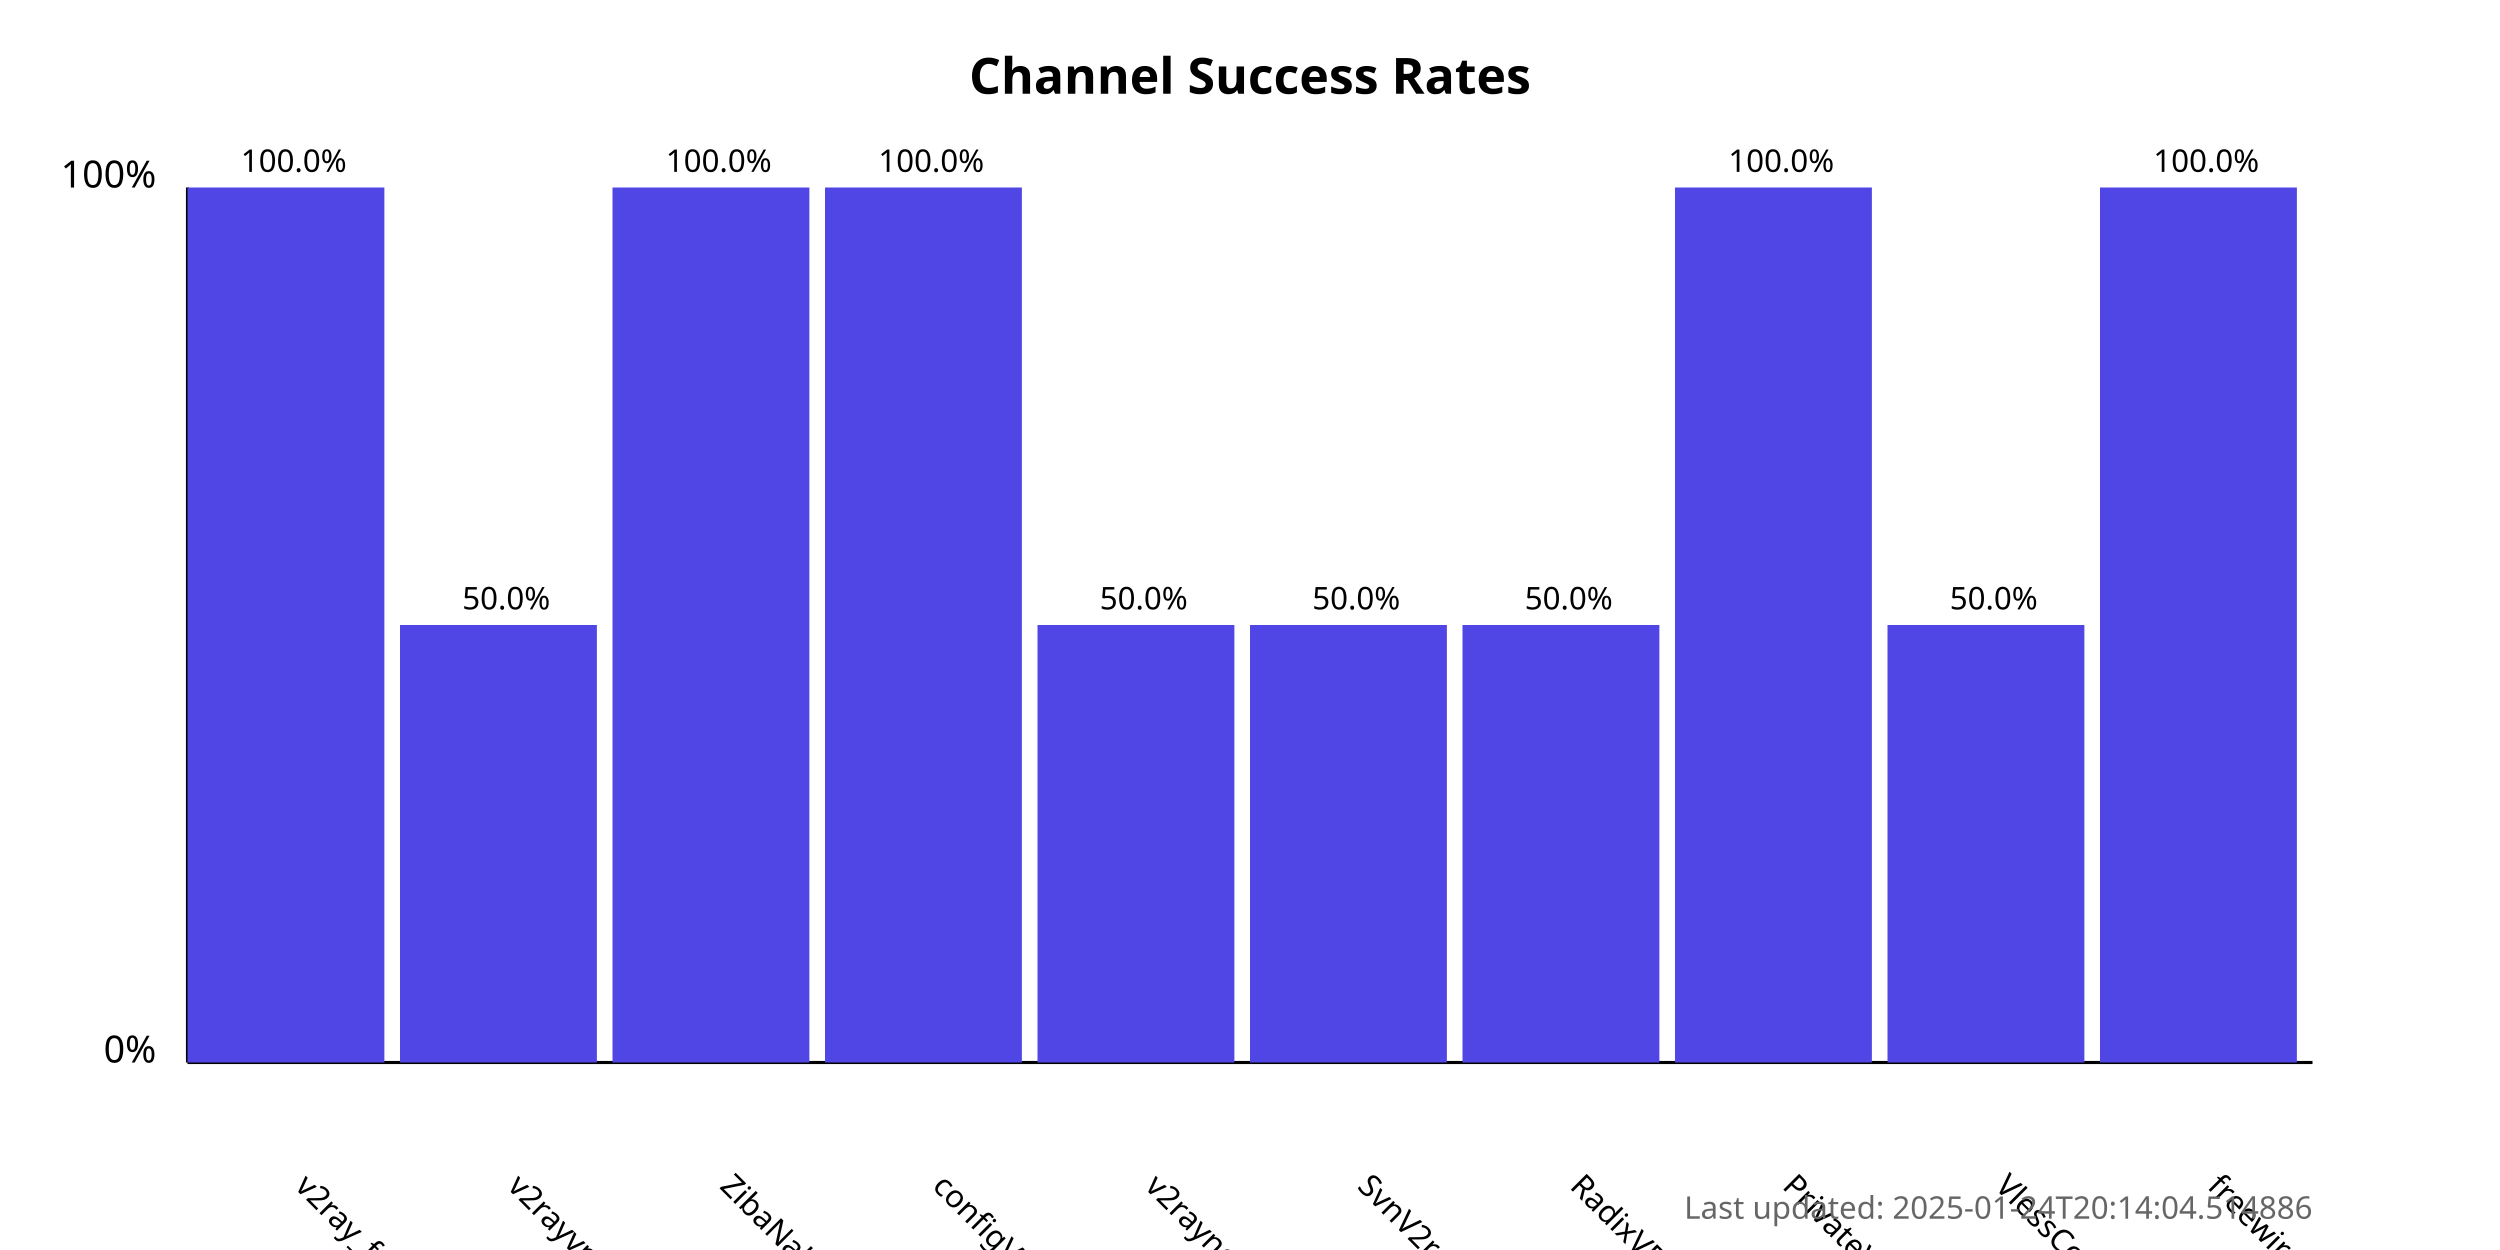
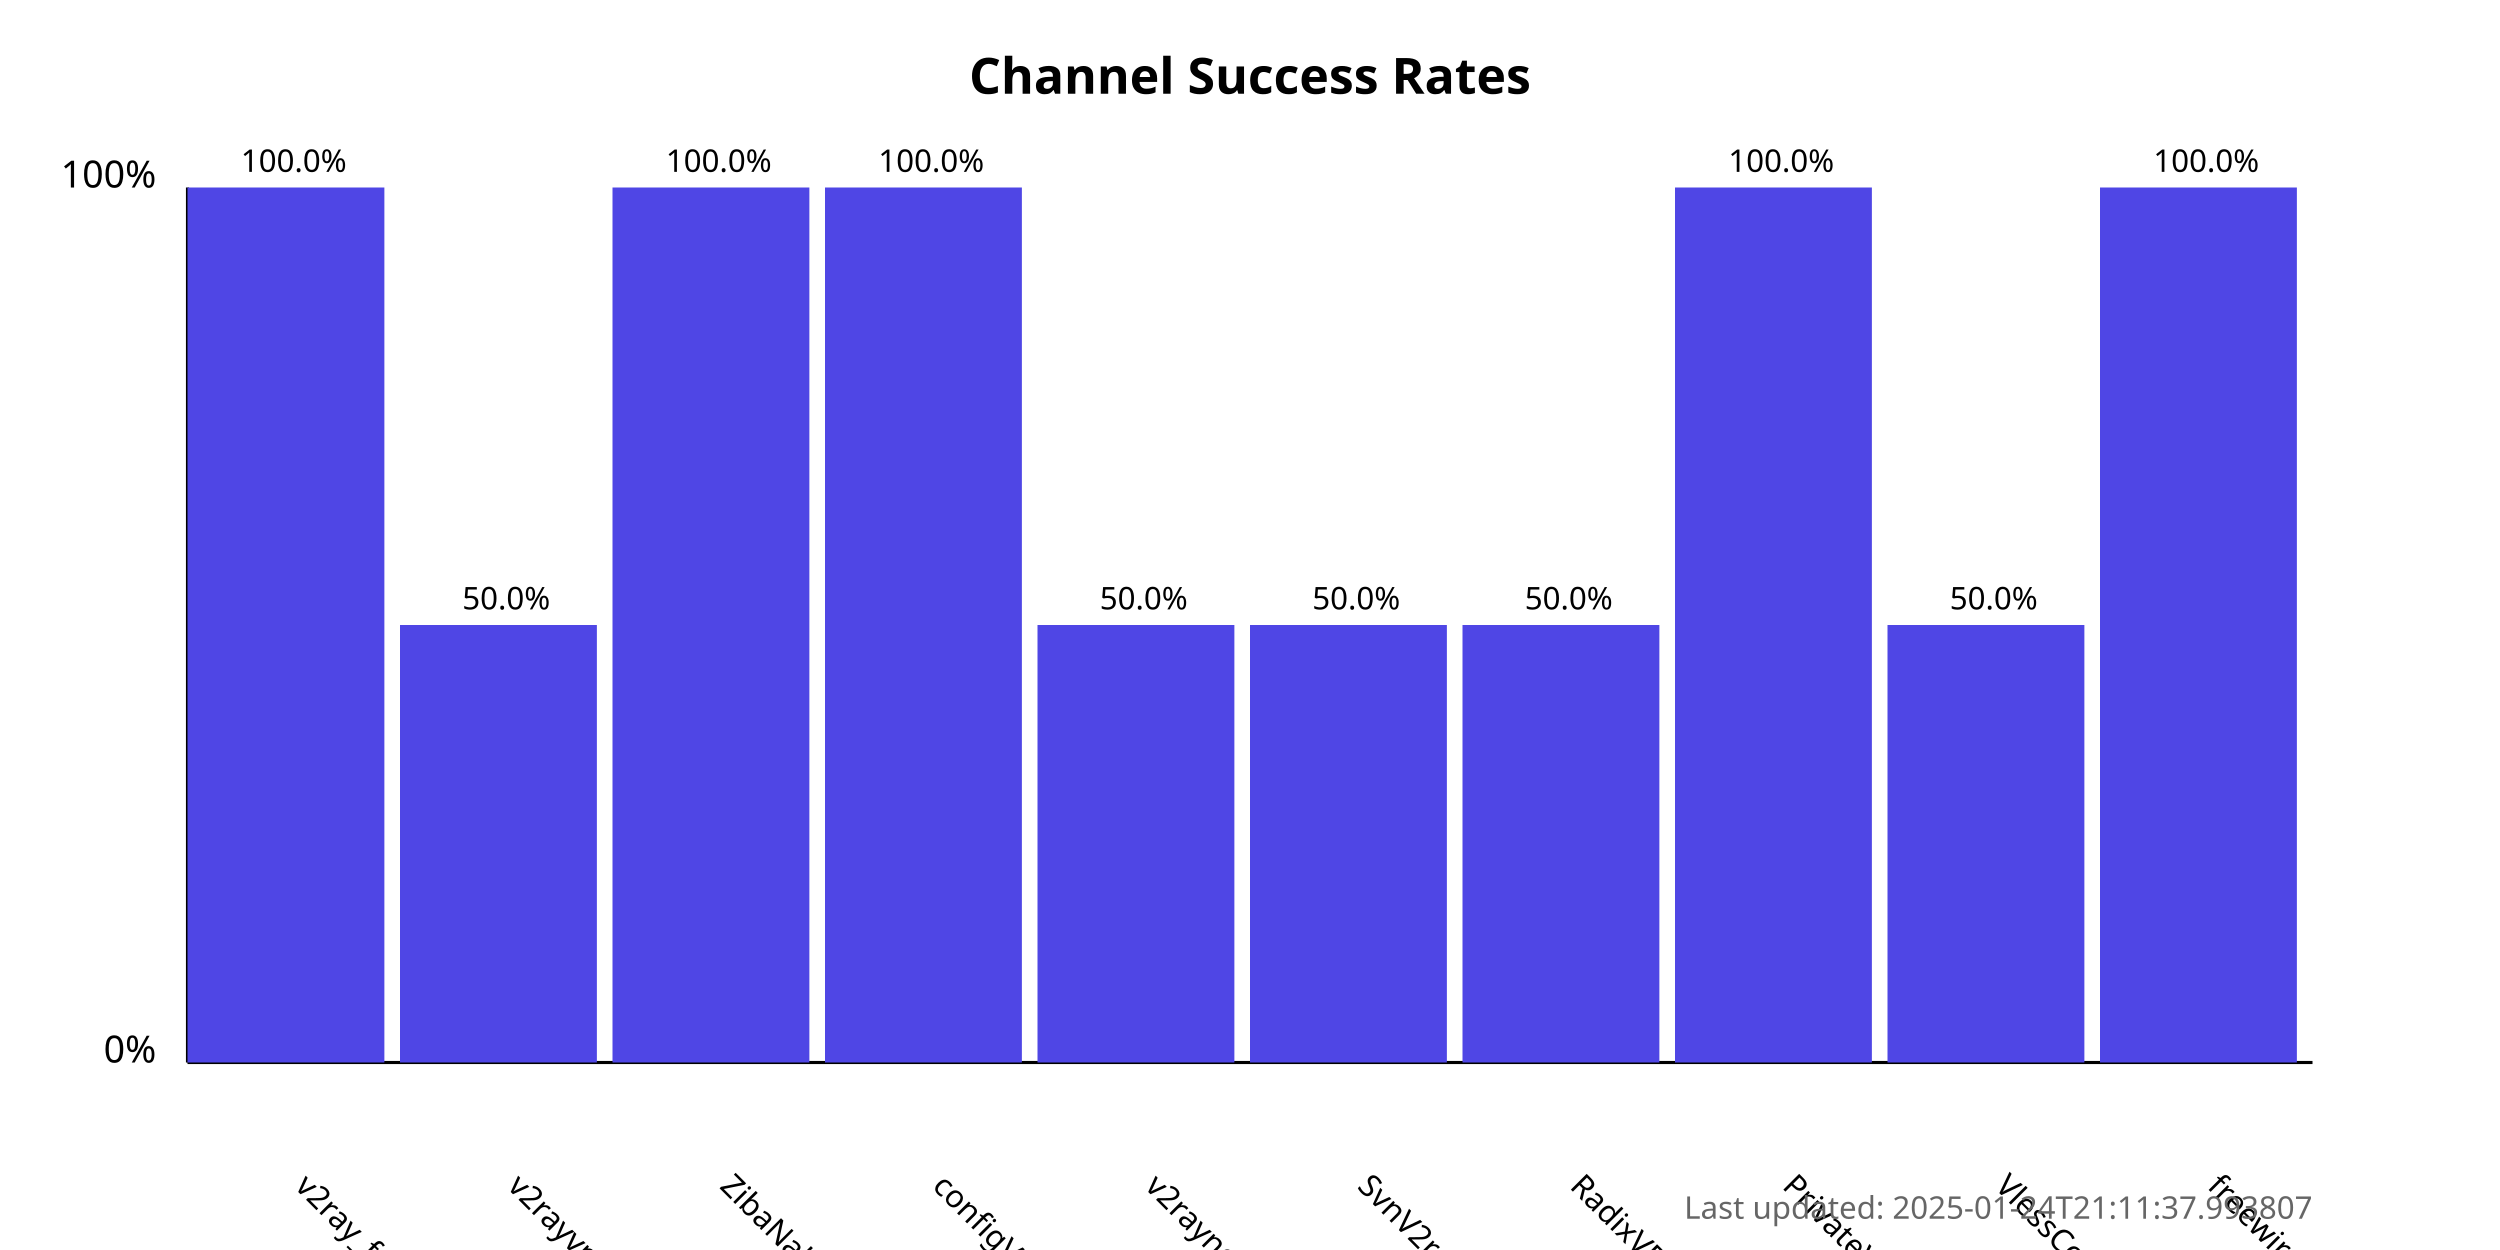
<svg xmlns="http://www.w3.org/2000/svg" width="800" height="400">
  <style>
            .chart-title { font: bold 16px sans-serif; }
            .axis-label { font: 12px sans-serif; }
            .tick-label { font: 10px sans-serif; }
            .bar { fill: #4f46e5; }
            .bar:hover { fill: #6366f1; }
            .timestamp { font: 10px sans-serif; fill: #666; }
        </style>
  <text x="400.0" y="30" text-anchor="middle" class="chart-title">
            Channel Success Rates
        </text>
  <line x1="60" y1="340" x2="60" y2="60" stroke="black" stroke-width="1" />
  <line x1="60" y1="340" x2="740" y2="340" stroke="black" stroke-width="1" />
  <text x="50" y="340" text-anchor="end" class="axis-label">0%</text>
  <text x="50" y="60" text-anchor="end" class="axis-label">100%</text>
  <g>
    <rect x="60" y="60.0" width="63.0" height="280.0" class="bar" />
    <text x="94.0" y="380" transform="rotate(45, 94.0, 380)" text-anchor="start" class="tick-label">
                v2ray_free_conf
            </text>
    <text x="94.0" y="55.0" text-anchor="middle" class="tick-label">
                100.0%
            </text>
  </g>
  <g>
    <rect x="128.0" y="200.0" width="63.0" height="140.0" class="bar" />
    <text x="162.0" y="380" transform="rotate(45, 162.0, 380)" text-anchor="start" class="tick-label">
                v2rayvpno
            </text>
    <text x="162.0" y="195.0" text-anchor="middle" class="tick-label">
                50.0%
            </text>
  </g>
  <g>
    <rect x="196.0" y="60.0" width="63.0" height="280.0" class="bar" />
    <text x="230.0" y="380" transform="rotate(45, 230.0, 380)" text-anchor="start" class="tick-label">
                ZibaNabz
            </text>
    <text x="230.0" y="55.0" text-anchor="middle" class="tick-label">
                100.0%
            </text>
  </g>
  <g>
    <rect x="264.0" y="60.0" width="63.0" height="280.0" class="bar" />
    <text x="298.0" y="380" transform="rotate(45, 298.0, 380)" text-anchor="start" class="tick-label">
                configV2rayForFree
            </text>
    <text x="298.0" y="55.0" text-anchor="middle" class="tick-label">
                100.0%
            </text>
  </g>
  <g>
    <rect x="332.0" y="200.0" width="63.0" height="140.0" class="bar" />
    <text x="366.0" y="380" transform="rotate(45, 366.0, 380)" text-anchor="start" class="tick-label">
                v2rayngvpn
            </text>
    <text x="366.0" y="195.0" text-anchor="middle" class="tick-label">
                50.0%
            </text>
  </g>
  <g>
    <rect x="400.0" y="200.0" width="63.0" height="140.0" class="bar" />
    <text x="434.0" y="380" transform="rotate(45, 434.0, 380)" text-anchor="start" class="tick-label">
                SvnV2ray
            </text>
    <text x="434.0" y="195.0" text-anchor="middle" class="tick-label">
                50.0%
            </text>
  </g>
  <g>
    <rect x="468.0" y="200.0" width="63.0" height="140.0" class="bar" />
    <text x="502.0" y="380" transform="rotate(45, 502.0, 380)" text-anchor="start" class="tick-label">
                RadixVPN
            </text>
    <text x="502.0" y="195.0" text-anchor="middle" class="tick-label">
                50.0%
            </text>
  </g>
  <g>
    <rect x="536.0" y="60.0" width="63.0" height="280.0" class="bar" />
    <text x="570.0" y="380" transform="rotate(45, 570.0, 380)" text-anchor="start" class="tick-label">
                PrivateVPNs
            </text>
    <text x="570.0" y="55.0" text-anchor="middle" class="tick-label">
                100.0%
            </text>
  </g>
  <g>
    <rect x="604.0" y="200.0" width="63.0" height="140.0" class="bar" />
    <text x="638.0" y="380" transform="rotate(45, 638.0, 380)" text-anchor="start" class="tick-label">
                VlessConfig
            </text>
    <text x="638.0" y="195.0" text-anchor="middle" class="tick-label">
                50.0%
            </text>
  </g>
  <g>
    <rect x="672.0" y="60.0" width="63.0" height="280.0" class="bar" />
    <text x="706.0" y="380" transform="rotate(45, 706.0, 380)" text-anchor="start" class="tick-label">
                freewireguard
            </text>
    <text x="706.0" y="55.0" text-anchor="middle" class="tick-label">
                100.0%
            </text>
  </g>
  <text x="740" y="390" text-anchor="end" class="timestamp">
-             Last updated: 2025-01-24T20:14:04.514886
+             Last updated: 2025-01-24T21:11:37.993807
        </text>
</svg>
